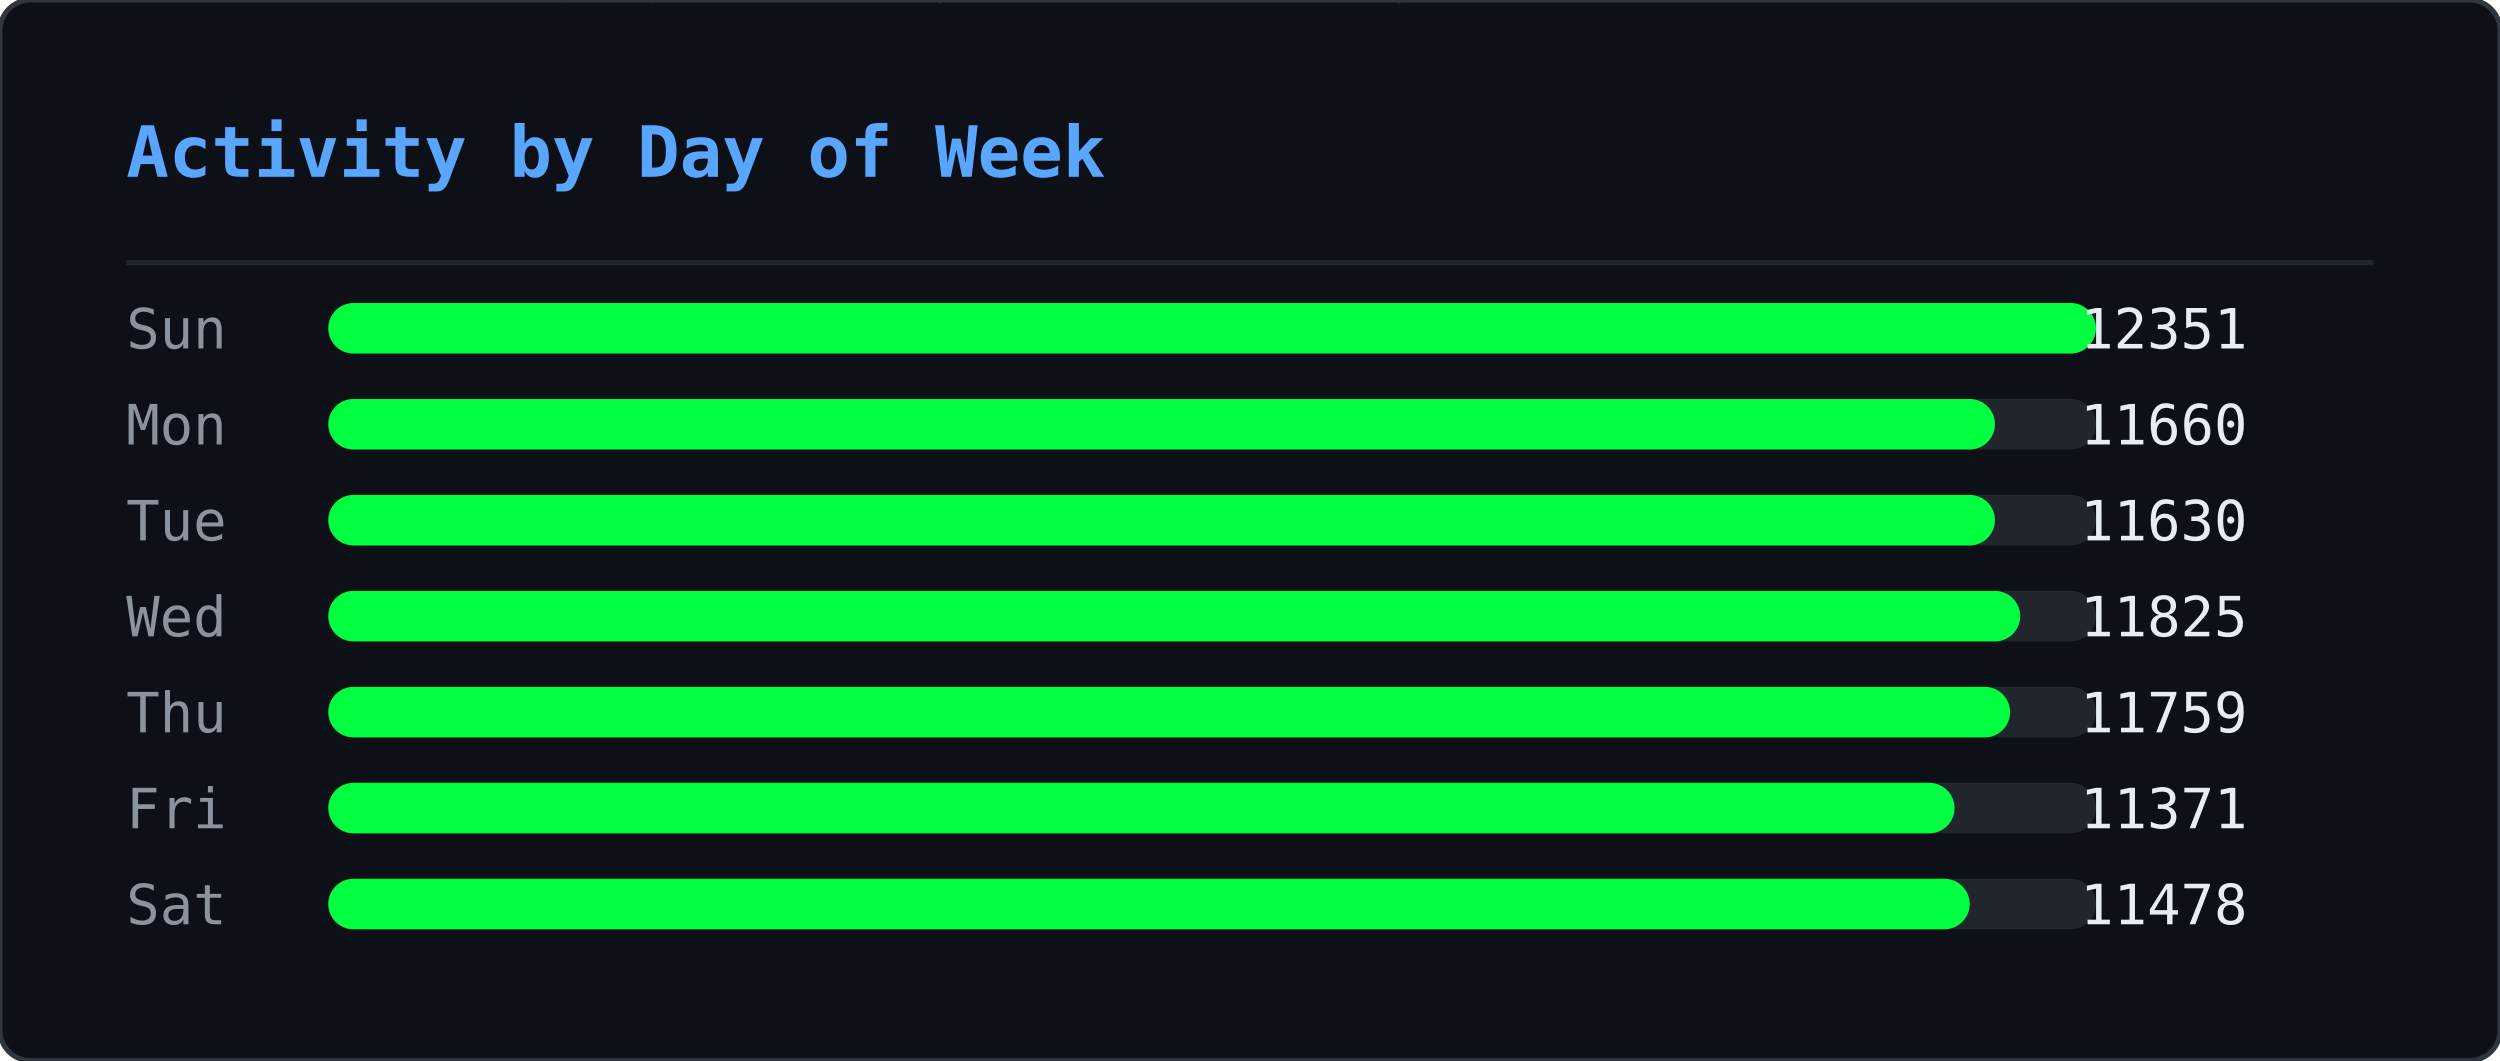
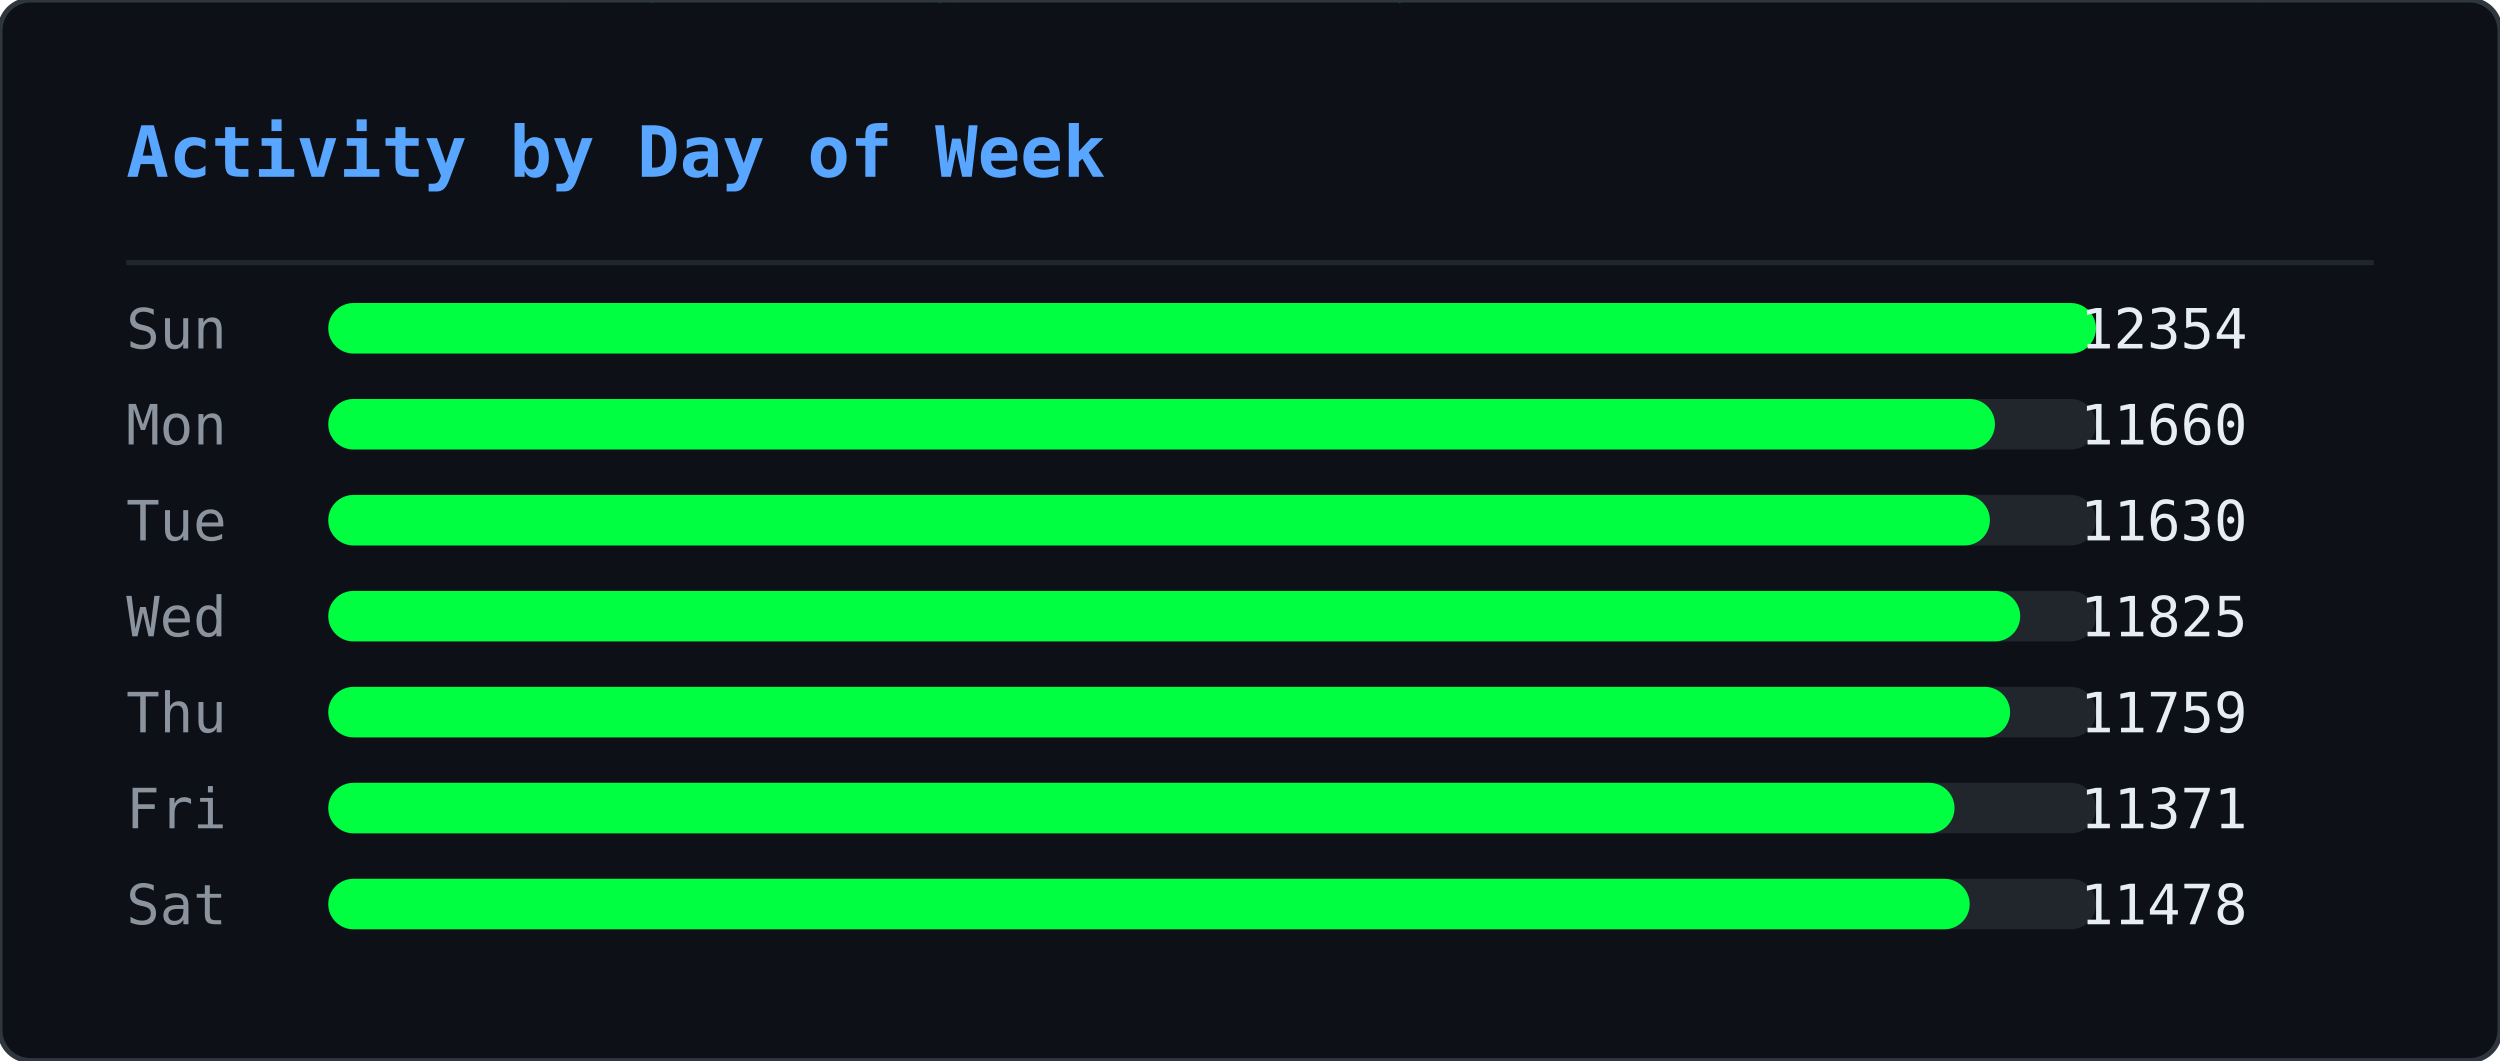
<svg xmlns="http://www.w3.org/2000/svg" width="495" height="210" viewBox="0 0 495 210">
  <defs>
    <clipPath id="ghm-clip">
      <rect width="495" height="210" rx="6" />
    </clipPath>
  </defs>
  <rect width="495" height="210" rx="6" fill="#0d1117" />
  <g clip-path="url(#ghm-clip)">
    <g opacity="0.22">
      <style>@keyframes ghm0{from{transform:translateY(-74px)}to{transform:translateY(224px)}}@keyframes ghm1{from{transform:translateY(-74px)}to{transform:translateY(224px)}}@keyframes ghm2{from{transform:translateY(-74px)}to{transform:translateY(224px)}}@keyframes ghm3{from{transform:translateY(-60px)}to{transform:translateY(224px)}}@keyframes ghm4{from{transform:translateY(-60px)}to{transform:translateY(224px)}}@keyframes ghm5{from{transform:translateY(-60px)}to{transform:translateY(224px)}}@keyframes ghm6{from{transform:translateY(-88px)}to{transform:translateY(224px)}}@keyframes ghm7{from{transform:translateY(-74px)}to{transform:translateY(224px)}}@keyframes ghm8{from{transform:translateY(-60px)}to{transform:translateY(224px)}}@keyframes ghm9{from{transform:translateY(-60px)}to{transform:translateY(224px)}}@keyframes ghm10{from{transform:translateY(-46px)}to{transform:translateY(224px)}}@keyframes ghm11{from{transform:translateY(-60px)}to{transform:translateY(224px)}}@keyframes ghm12{from{transform:translateY(-74px)}to{transform:translateY(224px)}}@keyframes ghm13{from{transform:translateY(-74px)}to{transform:translateY(224px)}}@keyframes ghm14{from{transform:translateY(-46px)}to{transform:translateY(224px)}}@keyframes ghm15{from{transform:translateY(-60px)}to{transform:translateY(224px)}}@keyframes ghm16{from{transform:translateY(-88px)}to{transform:translateY(224px)}}@keyframes ghm17{from{transform:translateY(-88px)}to{transform:translateY(224px)}}@keyframes ghm18{from{transform:translateY(-46px)}to{transform:translateY(224px)}}@keyframes ghm19{from{transform:translateY(-74px)}to{transform:translateY(224px)}}@keyframes ghm20{from{transform:translateY(-88px)}to{transform:translateY(224px)}}@keyframes ghm21{from{transform:translateY(-74px)}to{transform:translateY(224px)}}@keyframes ghm22{from{transform:translateY(-46px)}to{transform:translateY(224px)}}@keyframes ghm23{from{transform:translateY(-60px)}to{transform:translateY(224px)}}@keyframes ghm24{from{transform:translateY(-46px)}to{transform:translateY(224px)}}@keyframes ghm25{from{transform:translateY(-60px)}to{transform:translateY(224px)}}@keyframes ghm26{from{transform:translateY(-88px)}to{transform:translateY(224px)}}@keyframes ghm27{from{transform:translateY(-74px)}to{transform:translateY(224px)}}@keyframes ghm28{from{transform:translateY(-46px)}to{transform:translateY(224px)}}@keyframes ghm29{from{transform:translateY(-88px)}to{transform:translateY(224px)}}@keyframes ghm30{from{transform:translateY(-74px)}to{transform:translateY(224px)}}@keyframes ghm31{from{transform:translateY(-88px)}to{transform:translateY(224px)}}@keyframes ghm32{from{transform:translateY(-88px)}to{transform:translateY(224px)}}@keyframes ghm33{from{transform:translateY(-60px)}to{transform:translateY(224px)}}@keyframes ghm34{from{transform:translateY(-74px)}to{transform:translateY(224px)}}@keyframes ghm35{from{transform:translateY(-88px)}to{transform:translateY(224px)}}@keyframes ghm36{from{transform:translateY(-74px)}to{transform:translateY(224px)}}@keyframes ghm37{from{transform:translateY(-74px)}to{transform:translateY(224px)}}</style>
      <g style="animation:ghm0 1.57s linear infinite;animation-delay:-0.90s">
        <text x="476" y="0" font-family="monospace" font-size="12" fill="#00ff41">ﾇ</text>
        <text x="476" y="-14" font-family="monospace" font-size="12" fill="#00ff41" opacity="0.83">ｽ</text>
        <text x="476" y="-28" font-family="monospace" font-size="12" fill="#00ff41" opacity="0.67">ｩ</text>
        <text x="476" y="-42" font-family="monospace" font-size="12" fill="#00ff41" opacity="0.50">ﾍ</text>
        <text x="476" y="-56" font-family="monospace" font-size="12" fill="#00ff41" opacity="0.33">ﾕ</text>
        <text x="476" y="-70" font-family="monospace" font-size="12" fill="#00ff41" opacity="0.17">0</text>
      </g>
      <g style="animation:ghm1 2.57s linear infinite;animation-delay:-0.67s">
        <text x="444" y="0" font-family="monospace" font-size="12" fill="#00ff41">ﾓ</text>
        <text x="444" y="-14" font-family="monospace" font-size="12" fill="#00ff41" opacity="0.83">ｱ</text>
        <text x="444" y="-28" font-family="monospace" font-size="12" fill="#00ff41" opacity="0.67">ｿ</text>
        <text x="444" y="-42" font-family="monospace" font-size="12" fill="#00ff41" opacity="0.50">ｭ</text>
        <text x="444" y="-56" font-family="monospace" font-size="12" fill="#00ff41" opacity="0.33">ﾅ</text>
        <text x="444" y="-70" font-family="monospace" font-size="12" fill="#00ff41" opacity="0.17">ﾑ</text>
      </g>
      <g style="animation:ghm2 2.51s linear infinite;animation-delay:-1.71s">
        <text x="440" y="0" font-family="monospace" font-size="12" fill="#00ff41">ﾋ</text>
        <text x="440" y="-14" font-family="monospace" font-size="12" fill="#00ff41" opacity="0.83">9</text>
        <text x="440" y="-28" font-family="monospace" font-size="12" fill="#00ff41" opacity="0.67">ﾁ</text>
        <text x="440" y="-42" font-family="monospace" font-size="12" fill="#00ff41" opacity="0.50">ｭ</text>
        <text x="440" y="-56" font-family="monospace" font-size="12" fill="#00ff41" opacity="0.33">ｸ</text>
        <text x="440" y="-70" font-family="monospace" font-size="12" fill="#00ff41" opacity="0.17">7</text>
      </g>
      <g style="animation:ghm3 1.66s linear infinite;animation-delay:-0.21s">
        <text x="442" y="0" font-family="monospace" font-size="12" fill="#00ff41">ｵ</text>
        <text x="442" y="-14" font-family="monospace" font-size="12" fill="#00ff41" opacity="0.80">ｹ</text>
        <text x="442" y="-28" font-family="monospace" font-size="12" fill="#00ff41" opacity="0.60">ﾄ</text>
        <text x="442" y="-42" font-family="monospace" font-size="12" fill="#00ff41" opacity="0.40">ﾖ</text>
        <text x="442" y="-56" font-family="monospace" font-size="12" fill="#00ff41" opacity="0.20">ﾀ</text>
      </g>
      <g style="animation:ghm4 2.92s linear infinite;animation-delay:-0.26s">
        <text x="110" y="0" font-family="monospace" font-size="12" fill="#00ff41">ｧ</text>
        <text x="110" y="-14" font-family="monospace" font-size="12" fill="#00ff41" opacity="0.80">ﾃ</text>
        <text x="110" y="-28" font-family="monospace" font-size="12" fill="#00ff41" opacity="0.60">ｻ</text>
        <text x="110" y="-42" font-family="monospace" font-size="12" fill="#00ff41" opacity="0.40">0</text>
        <text x="110" y="-56" font-family="monospace" font-size="12" fill="#00ff41" opacity="0.20">ﾁ</text>
      </g>
      <g style="animation:ghm5 1.75s linear infinite;animation-delay:-0.48s">
        <text x="353" y="0" font-family="monospace" font-size="12" fill="#00ff41">ﾁ</text>
        <text x="353" y="-14" font-family="monospace" font-size="12" fill="#00ff41" opacity="0.80">ﾉ</text>
        <text x="353" y="-28" font-family="monospace" font-size="12" fill="#00ff41" opacity="0.60">ｶ</text>
        <text x="353" y="-42" font-family="monospace" font-size="12" fill="#00ff41" opacity="0.40">ｶ</text>
        <text x="353" y="-56" font-family="monospace" font-size="12" fill="#00ff41" opacity="0.20">ﾄ</text>
      </g>
      <g style="animation:ghm6 2.64s linear infinite;animation-delay:-1.35s">
        <text x="88" y="0" font-family="monospace" font-size="12" fill="#00ff41">ﾉ</text>
        <text x="88" y="-14" font-family="monospace" font-size="12" fill="#00ff41" opacity="0.86">ﾉ</text>
        <text x="88" y="-28" font-family="monospace" font-size="12" fill="#00ff41" opacity="0.71">ﾖ</text>
        <text x="88" y="-42" font-family="monospace" font-size="12" fill="#00ff41" opacity="0.57">0</text>
        <text x="88" y="-56" font-family="monospace" font-size="12" fill="#00ff41" opacity="0.43">ﾙ</text>
        <text x="88" y="-70" font-family="monospace" font-size="12" fill="#00ff41" opacity="0.29">1</text>
        <text x="88" y="-84" font-family="monospace" font-size="12" fill="#00ff41" opacity="0.14">ﾓ</text>
      </g>
      <g style="animation:ghm7 2.42s linear infinite;animation-delay:-1.66s">
        <text x="307" y="0" font-family="monospace" font-size="12" fill="#00ff41">ﾔ</text>
        <text x="307" y="-14" font-family="monospace" font-size="12" fill="#00ff41" opacity="0.83">ﾘ</text>
        <text x="307" y="-28" font-family="monospace" font-size="12" fill="#00ff41" opacity="0.67">ﾀ</text>
        <text x="307" y="-42" font-family="monospace" font-size="12" fill="#00ff41" opacity="0.50">ｬ</text>
        <text x="307" y="-56" font-family="monospace" font-size="12" fill="#00ff41" opacity="0.33">4</text>
        <text x="307" y="-70" font-family="monospace" font-size="12" fill="#00ff41" opacity="0.17">ｧ</text>
      </g>
      <g style="animation:ghm8 2.46s linear infinite;animation-delay:-1.82s">
        <text x="96" y="0" font-family="monospace" font-size="12" fill="#00ff41">ｭ</text>
        <text x="96" y="-14" font-family="monospace" font-size="12" fill="#00ff41" opacity="0.80">ｲ</text>
        <text x="96" y="-28" font-family="monospace" font-size="12" fill="#00ff41" opacity="0.60">ﾝ</text>
        <text x="96" y="-42" font-family="monospace" font-size="12" fill="#00ff41" opacity="0.40">ﾖ</text>
        <text x="96" y="-56" font-family="monospace" font-size="12" fill="#00ff41" opacity="0.20">ｶ</text>
      </g>
      <g style="animation:ghm9 3.04s linear infinite;animation-delay:-1.71s">
        <text x="429" y="0" font-family="monospace" font-size="12" fill="#00ff41">ｸ</text>
        <text x="429" y="-14" font-family="monospace" font-size="12" fill="#00ff41" opacity="0.80">ﾎ</text>
        <text x="429" y="-28" font-family="monospace" font-size="12" fill="#00ff41" opacity="0.60">ﾆ</text>
        <text x="429" y="-42" font-family="monospace" font-size="12" fill="#00ff41" opacity="0.40">ｶ</text>
        <text x="429" y="-56" font-family="monospace" font-size="12" fill="#00ff41" opacity="0.20">ｫ</text>
      </g>
      <g style="animation:ghm10 2.55s linear infinite;animation-delay:-1.75s">
        <text x="181" y="0" font-family="monospace" font-size="12" fill="#00ff41">ﾌ</text>
        <text x="181" y="-14" font-family="monospace" font-size="12" fill="#00ff41" opacity="0.75">ﾆ</text>
        <text x="181" y="-28" font-family="monospace" font-size="12" fill="#00ff41" opacity="0.50">ﾍ</text>
        <text x="181" y="-42" font-family="monospace" font-size="12" fill="#00ff41" opacity="0.25">5</text>
      </g>
      <g style="animation:ghm11 1.59s linear infinite;animation-delay:-0.66s">
        <text x="71" y="0" font-family="monospace" font-size="12" fill="#00ff41">3</text>
        <text x="71" y="-14" font-family="monospace" font-size="12" fill="#00ff41" opacity="0.80">ｽ</text>
        <text x="71" y="-28" font-family="monospace" font-size="12" fill="#00ff41" opacity="0.60">ｼ</text>
        <text x="71" y="-42" font-family="monospace" font-size="12" fill="#00ff41" opacity="0.40">ﾍ</text>
        <text x="71" y="-56" font-family="monospace" font-size="12" fill="#00ff41" opacity="0.20">ﾚ</text>
      </g>
      <g style="animation:ghm12 3.02s linear infinite;animation-delay:-0.47s">
        <text x="55" y="0" font-family="monospace" font-size="12" fill="#00ff41">ｳ</text>
        <text x="55" y="-14" font-family="monospace" font-size="12" fill="#00ff41" opacity="0.83">ﾔ</text>
        <text x="55" y="-28" font-family="monospace" font-size="12" fill="#00ff41" opacity="0.67">ﾃ</text>
        <text x="55" y="-42" font-family="monospace" font-size="12" fill="#00ff41" opacity="0.50">ｵ</text>
        <text x="55" y="-56" font-family="monospace" font-size="12" fill="#00ff41" opacity="0.33">ｫ</text>
        <text x="55" y="-70" font-family="monospace" font-size="12" fill="#00ff41" opacity="0.17">ﾃ</text>
      </g>
      <g style="animation:ghm13 2.28s linear infinite;animation-delay:-1.06s">
        <text x="258" y="0" font-family="monospace" font-size="12" fill="#00ff41">2</text>
        <text x="258" y="-14" font-family="monospace" font-size="12" fill="#00ff41" opacity="0.83">ｪ</text>
        <text x="258" y="-28" font-family="monospace" font-size="12" fill="#00ff41" opacity="0.67">ｽ</text>
        <text x="258" y="-42" font-family="monospace" font-size="12" fill="#00ff41" opacity="0.50">ﾖ</text>
        <text x="258" y="-56" font-family="monospace" font-size="12" fill="#00ff41" opacity="0.33">ｯ</text>
        <text x="258" y="-70" font-family="monospace" font-size="12" fill="#00ff41" opacity="0.17">1</text>
      </g>
      <g style="animation:ghm14 2.93s linear infinite;animation-delay:-1.39s">
        <text x="189" y="0" font-family="monospace" font-size="12" fill="#00ff41">7</text>
        <text x="189" y="-14" font-family="monospace" font-size="12" fill="#00ff41" opacity="0.75">ｯ</text>
        <text x="189" y="-28" font-family="monospace" font-size="12" fill="#00ff41" opacity="0.50">ﾈ</text>
        <text x="189" y="-42" font-family="monospace" font-size="12" fill="#00ff41" opacity="0.25">ﾈ</text>
      </g>
      <g style="animation:ghm15 2.11s linear infinite;animation-delay:-1.67s">
        <text x="394" y="0" font-family="monospace" font-size="12" fill="#00ff41">1</text>
        <text x="394" y="-14" font-family="monospace" font-size="12" fill="#00ff41" opacity="0.80">ﾜ</text>
        <text x="394" y="-28" font-family="monospace" font-size="12" fill="#00ff41" opacity="0.60">ﾚ</text>
        <text x="394" y="-42" font-family="monospace" font-size="12" fill="#00ff41" opacity="0.40">ｵ</text>
        <text x="394" y="-56" font-family="monospace" font-size="12" fill="#00ff41" opacity="0.20">ﾂ</text>
      </g>
      <g style="animation:ghm16 3.13s linear infinite;animation-delay:-1.31s">
        <text x="275" y="0" font-family="monospace" font-size="12" fill="#00ff41">ﾗ</text>
        <text x="275" y="-14" font-family="monospace" font-size="12" fill="#00ff41" opacity="0.86">3</text>
        <text x="275" y="-28" font-family="monospace" font-size="12" fill="#00ff41" opacity="0.71">ﾔ</text>
        <text x="275" y="-42" font-family="monospace" font-size="12" fill="#00ff41" opacity="0.57">6</text>
        <text x="275" y="-56" font-family="monospace" font-size="12" fill="#00ff41" opacity="0.43">ﾆ</text>
        <text x="275" y="-70" font-family="monospace" font-size="12" fill="#00ff41" opacity="0.29">ｯ</text>
        <text x="275" y="-84" font-family="monospace" font-size="12" fill="#00ff41" opacity="0.14">ﾗ</text>
      </g>
      <g style="animation:ghm17 2.90s linear infinite;animation-delay:-2.08s">
        <text x="445" y="0" font-family="monospace" font-size="12" fill="#00ff41">ｦ</text>
        <text x="445" y="-14" font-family="monospace" font-size="12" fill="#00ff41" opacity="0.86">ｪ</text>
        <text x="445" y="-28" font-family="monospace" font-size="12" fill="#00ff41" opacity="0.71">8</text>
        <text x="445" y="-42" font-family="monospace" font-size="12" fill="#00ff41" opacity="0.57">ﾕ</text>
        <text x="445" y="-56" font-family="monospace" font-size="12" fill="#00ff41" opacity="0.43">0</text>
        <text x="445" y="-70" font-family="monospace" font-size="12" fill="#00ff41" opacity="0.29">ﾎ</text>
        <text x="445" y="-84" font-family="monospace" font-size="12" fill="#00ff41" opacity="0.14">ﾃ</text>
      </g>
      <g style="animation:ghm18 2.29s linear infinite;animation-delay:-1.19s">
        <text x="275" y="0" font-family="monospace" font-size="12" fill="#00ff41">ｯ</text>
        <text x="275" y="-14" font-family="monospace" font-size="12" fill="#00ff41" opacity="0.75">ﾝ</text>
        <text x="275" y="-28" font-family="monospace" font-size="12" fill="#00ff41" opacity="0.50">ｧ</text>
        <text x="275" y="-42" font-family="monospace" font-size="12" fill="#00ff41" opacity="0.25">ﾝ</text>
      </g>
      <g style="animation:ghm19 1.52s linear infinite;animation-delay:-1.15s">
        <text x="186" y="0" font-family="monospace" font-size="12" fill="#00ff41">ｷ</text>
        <text x="186" y="-14" font-family="monospace" font-size="12" fill="#00ff41" opacity="0.83">ﾊ</text>
        <text x="186" y="-28" font-family="monospace" font-size="12" fill="#00ff41" opacity="0.67">ﾀ</text>
        <text x="186" y="-42" font-family="monospace" font-size="12" fill="#00ff41" opacity="0.50">ﾔ</text>
        <text x="186" y="-56" font-family="monospace" font-size="12" fill="#00ff41" opacity="0.33">ｹ</text>
        <text x="186" y="-70" font-family="monospace" font-size="12" fill="#00ff41" opacity="0.17">ﾔ</text>
      </g>
      <g style="animation:ghm20 3.11s linear infinite;animation-delay:-1.21s">
        <text x="126" y="0" font-family="monospace" font-size="12" fill="#00ff41">ﾈ</text>
        <text x="126" y="-14" font-family="monospace" font-size="12" fill="#00ff41" opacity="0.86">ｪ</text>
        <text x="126" y="-28" font-family="monospace" font-size="12" fill="#00ff41" opacity="0.71">ﾘ</text>
        <text x="126" y="-42" font-family="monospace" font-size="12" fill="#00ff41" opacity="0.57">ｮ</text>
        <text x="126" y="-56" font-family="monospace" font-size="12" fill="#00ff41" opacity="0.43">ﾇ</text>
        <text x="126" y="-70" font-family="monospace" font-size="12" fill="#00ff41" opacity="0.29">ﾎ</text>
        <text x="126" y="-84" font-family="monospace" font-size="12" fill="#00ff41" opacity="0.14">ｸ</text>
      </g>
      <g style="animation:ghm21 1.79s linear infinite;animation-delay:-0.77s">
        <text x="78" y="0" font-family="monospace" font-size="12" fill="#00ff41">ｳ</text>
        <text x="78" y="-14" font-family="monospace" font-size="12" fill="#00ff41" opacity="0.83">ﾝ</text>
        <text x="78" y="-28" font-family="monospace" font-size="12" fill="#00ff41" opacity="0.67">4</text>
        <text x="78" y="-42" font-family="monospace" font-size="12" fill="#00ff41" opacity="0.50">ｻ</text>
        <text x="78" y="-56" font-family="monospace" font-size="12" fill="#00ff41" opacity="0.33">ｿ</text>
        <text x="78" y="-70" font-family="monospace" font-size="12" fill="#00ff41" opacity="0.17">ｨ</text>
      </g>
      <g style="animation:ghm22 2.50s linear infinite;animation-delay:-1.19s">
        <text x="345" y="0" font-family="monospace" font-size="12" fill="#00ff41">2</text>
        <text x="345" y="-14" font-family="monospace" font-size="12" fill="#00ff41" opacity="0.75">ﾆ</text>
        <text x="345" y="-28" font-family="monospace" font-size="12" fill="#00ff41" opacity="0.50">ｱ</text>
        <text x="345" y="-42" font-family="monospace" font-size="12" fill="#00ff41" opacity="0.25">ｸ</text>
      </g>
      <g style="animation:ghm23 1.86s linear infinite;animation-delay:-0.41s">
        <text x="51" y="0" font-family="monospace" font-size="12" fill="#00ff41">ﾚ</text>
        <text x="51" y="-14" font-family="monospace" font-size="12" fill="#00ff41" opacity="0.80">ｱ</text>
        <text x="51" y="-28" font-family="monospace" font-size="12" fill="#00ff41" opacity="0.60">ｱ</text>
        <text x="51" y="-42" font-family="monospace" font-size="12" fill="#00ff41" opacity="0.40">ﾐ</text>
        <text x="51" y="-56" font-family="monospace" font-size="12" fill="#00ff41" opacity="0.20">7</text>
      </g>
      <g style="animation:ghm24 2.49s linear infinite;animation-delay:-2.01s">
        <text x="356" y="0" font-family="monospace" font-size="12" fill="#00ff41">ﾋ</text>
        <text x="356" y="-14" font-family="monospace" font-size="12" fill="#00ff41" opacity="0.75">ﾂ</text>
        <text x="356" y="-28" font-family="monospace" font-size="12" fill="#00ff41" opacity="0.50">ﾃ</text>
        <text x="356" y="-42" font-family="monospace" font-size="12" fill="#00ff41" opacity="0.25">ｦ</text>
      </g>
      <g style="animation:ghm25 2.99s linear infinite;animation-delay:-0.82s">
        <text x="185" y="0" font-family="monospace" font-size="12" fill="#00ff41">ﾔ</text>
        <text x="185" y="-14" font-family="monospace" font-size="12" fill="#00ff41" opacity="0.80">ｿ</text>
        <text x="185" y="-28" font-family="monospace" font-size="12" fill="#00ff41" opacity="0.60">ｱ</text>
        <text x="185" y="-42" font-family="monospace" font-size="12" fill="#00ff41" opacity="0.40">ｼ</text>
        <text x="185" y="-56" font-family="monospace" font-size="12" fill="#00ff41" opacity="0.20">ｷ</text>
      </g>
      <g style="animation:ghm26 1.89s linear infinite;animation-delay:-0.51s">
        <text x="472" y="0" font-family="monospace" font-size="12" fill="#00ff41">ｽ</text>
        <text x="472" y="-14" font-family="monospace" font-size="12" fill="#00ff41" opacity="0.86">ﾍ</text>
        <text x="472" y="-28" font-family="monospace" font-size="12" fill="#00ff41" opacity="0.71">ｧ</text>
        <text x="472" y="-42" font-family="monospace" font-size="12" fill="#00ff41" opacity="0.57">ﾃ</text>
        <text x="472" y="-56" font-family="monospace" font-size="12" fill="#00ff41" opacity="0.43">ｯ</text>
        <text x="472" y="-70" font-family="monospace" font-size="12" fill="#00ff41" opacity="0.29">ﾈ</text>
        <text x="472" y="-84" font-family="monospace" font-size="12" fill="#00ff41" opacity="0.14">ﾐ</text>
      </g>
      <g style="animation:ghm27 1.72s linear infinite;animation-delay:-1.28s">
        <text x="168" y="0" font-family="monospace" font-size="12" fill="#00ff41">ｳ</text>
        <text x="168" y="-14" font-family="monospace" font-size="12" fill="#00ff41" opacity="0.83">ﾝ</text>
        <text x="168" y="-28" font-family="monospace" font-size="12" fill="#00ff41" opacity="0.67">ｪ</text>
        <text x="168" y="-42" font-family="monospace" font-size="12" fill="#00ff41" opacity="0.50">ﾙ</text>
        <text x="168" y="-56" font-family="monospace" font-size="12" fill="#00ff41" opacity="0.33">ﾋ</text>
        <text x="168" y="-70" font-family="monospace" font-size="12" fill="#00ff41" opacity="0.17">ｶ</text>
      </g>
      <g style="animation:ghm28 3.12s linear infinite;animation-delay:-1.67s">
        <text x="81" y="0" font-family="monospace" font-size="12" fill="#00ff41">ﾇ</text>
        <text x="81" y="-14" font-family="monospace" font-size="12" fill="#00ff41" opacity="0.75">ﾉ</text>
        <text x="81" y="-28" font-family="monospace" font-size="12" fill="#00ff41" opacity="0.50">ﾏ</text>
        <text x="81" y="-42" font-family="monospace" font-size="12" fill="#00ff41" opacity="0.25">ﾝ</text>
      </g>
      <g style="animation:ghm29 2.99s linear infinite;animation-delay:-0.61s">
        <text x="269" y="0" font-family="monospace" font-size="12" fill="#00ff41">ｹ</text>
        <text x="269" y="-14" font-family="monospace" font-size="12" fill="#00ff41" opacity="0.86">ｨ</text>
        <text x="269" y="-28" font-family="monospace" font-size="12" fill="#00ff41" opacity="0.71">ｽ</text>
        <text x="269" y="-42" font-family="monospace" font-size="12" fill="#00ff41" opacity="0.57">ﾍ</text>
        <text x="269" y="-56" font-family="monospace" font-size="12" fill="#00ff41" opacity="0.43">ﾄ</text>
        <text x="269" y="-70" font-family="monospace" font-size="12" fill="#00ff41" opacity="0.29">ﾖ</text>
        <text x="269" y="-84" font-family="monospace" font-size="12" fill="#00ff41" opacity="0.14">3</text>
      </g>
      <g style="animation:ghm30 2.65s linear infinite;animation-delay:-0.45s">
        <text x="109" y="0" font-family="monospace" font-size="12" fill="#00ff41">ﾏ</text>
        <text x="109" y="-14" font-family="monospace" font-size="12" fill="#00ff41" opacity="0.83">ﾍ</text>
        <text x="109" y="-28" font-family="monospace" font-size="12" fill="#00ff41" opacity="0.67">0</text>
        <text x="109" y="-42" font-family="monospace" font-size="12" fill="#00ff41" opacity="0.50">ﾛ</text>
        <text x="109" y="-56" font-family="monospace" font-size="12" fill="#00ff41" opacity="0.33">ｮ</text>
        <text x="109" y="-70" font-family="monospace" font-size="12" fill="#00ff41" opacity="0.17">ｫ</text>
      </g>
      <g style="animation:ghm31 2.26s linear infinite;animation-delay:-0.51s">
        <text x="184" y="0" font-family="monospace" font-size="12" fill="#00ff41">ｯ</text>
        <text x="184" y="-14" font-family="monospace" font-size="12" fill="#00ff41" opacity="0.86">3</text>
        <text x="184" y="-28" font-family="monospace" font-size="12" fill="#00ff41" opacity="0.71">ｫ</text>
        <text x="184" y="-42" font-family="monospace" font-size="12" fill="#00ff41" opacity="0.57">ｻ</text>
        <text x="184" y="-56" font-family="monospace" font-size="12" fill="#00ff41" opacity="0.43">ﾓ</text>
        <text x="184" y="-70" font-family="monospace" font-size="12" fill="#00ff41" opacity="0.29">ｩ</text>
        <text x="184" y="-84" font-family="monospace" font-size="12" fill="#00ff41" opacity="0.14">2</text>
      </g>
      <g style="animation:ghm32 1.89s linear infinite;animation-delay:-0.99s">
        <text x="355" y="0" font-family="monospace" font-size="12" fill="#00ff41">ﾔ</text>
        <text x="355" y="-14" font-family="monospace" font-size="12" fill="#00ff41" opacity="0.86">ｸ</text>
        <text x="355" y="-28" font-family="monospace" font-size="12" fill="#00ff41" opacity="0.71">ﾚ</text>
        <text x="355" y="-42" font-family="monospace" font-size="12" fill="#00ff41" opacity="0.57">ﾋ</text>
        <text x="355" y="-56" font-family="monospace" font-size="12" fill="#00ff41" opacity="0.43">ｷ</text>
        <text x="355" y="-70" font-family="monospace" font-size="12" fill="#00ff41" opacity="0.29">ﾃ</text>
        <text x="355" y="-84" font-family="monospace" font-size="12" fill="#00ff41" opacity="0.14">ｵ</text>
      </g>
      <g style="animation:ghm33 1.79s linear infinite;animation-delay:-0.10s">
        <text x="111" y="0" font-family="monospace" font-size="12" fill="#00ff41">ｼ</text>
        <text x="111" y="-14" font-family="monospace" font-size="12" fill="#00ff41" opacity="0.80">ﾁ</text>
        <text x="111" y="-28" font-family="monospace" font-size="12" fill="#00ff41" opacity="0.60">ｯ</text>
        <text x="111" y="-42" font-family="monospace" font-size="12" fill="#00ff41" opacity="0.40">1</text>
        <text x="111" y="-56" font-family="monospace" font-size="12" fill="#00ff41" opacity="0.20">ｫ</text>
      </g>
      <g style="animation:ghm34 2.21s linear infinite;animation-delay:-1.23s">
        <text x="22" y="0" font-family="monospace" font-size="12" fill="#00ff41">ﾎ</text>
        <text x="22" y="-14" font-family="monospace" font-size="12" fill="#00ff41" opacity="0.83">ﾏ</text>
        <text x="22" y="-28" font-family="monospace" font-size="12" fill="#00ff41" opacity="0.67">ｹ</text>
        <text x="22" y="-42" font-family="monospace" font-size="12" fill="#00ff41" opacity="0.50">ﾅ</text>
        <text x="22" y="-56" font-family="monospace" font-size="12" fill="#00ff41" opacity="0.33">ｭ</text>
        <text x="22" y="-70" font-family="monospace" font-size="12" fill="#00ff41" opacity="0.17">2</text>
      </g>
      <g style="animation:ghm35 2.09s linear infinite;animation-delay:-1.27s">
        <text x="342" y="0" font-family="monospace" font-size="12" fill="#00ff41">ｭ</text>
        <text x="342" y="-14" font-family="monospace" font-size="12" fill="#00ff41" opacity="0.86">ﾐ</text>
        <text x="342" y="-28" font-family="monospace" font-size="12" fill="#00ff41" opacity="0.71">ｷ</text>
        <text x="342" y="-42" font-family="monospace" font-size="12" fill="#00ff41" opacity="0.57">ｱ</text>
        <text x="342" y="-56" font-family="monospace" font-size="12" fill="#00ff41" opacity="0.43">ﾒ</text>
        <text x="342" y="-70" font-family="monospace" font-size="12" fill="#00ff41" opacity="0.29">ｿ</text>
        <text x="342" y="-84" font-family="monospace" font-size="12" fill="#00ff41" opacity="0.14">ｴ</text>
      </g>
      <g style="animation:ghm36 1.63s linear infinite;animation-delay:-0.77s">
        <text x="351" y="0" font-family="monospace" font-size="12" fill="#00ff41">ﾆ</text>
        <text x="351" y="-14" font-family="monospace" font-size="12" fill="#00ff41" opacity="0.83">ｫ</text>
        <text x="351" y="-28" font-family="monospace" font-size="12" fill="#00ff41" opacity="0.67">ｬ</text>
        <text x="351" y="-42" font-family="monospace" font-size="12" fill="#00ff41" opacity="0.50">ﾇ</text>
        <text x="351" y="-56" font-family="monospace" font-size="12" fill="#00ff41" opacity="0.33">ｫ</text>
        <text x="351" y="-70" font-family="monospace" font-size="12" fill="#00ff41" opacity="0.17">1</text>
      </g>
      <g style="animation:ghm37 2.48s linear infinite;animation-delay:-0.01s">
        <text x="196" y="0" font-family="monospace" font-size="12" fill="#00ff41">9</text>
        <text x="196" y="-14" font-family="monospace" font-size="12" fill="#00ff41" opacity="0.83">ｨ</text>
        <text x="196" y="-28" font-family="monospace" font-size="12" fill="#00ff41" opacity="0.67">ﾉ</text>
        <text x="196" y="-42" font-family="monospace" font-size="12" fill="#00ff41" opacity="0.50">ｸ</text>
        <text x="196" y="-56" font-family="monospace" font-size="12" fill="#00ff41" opacity="0.33">ﾋ</text>
        <text x="196" y="-70" font-family="monospace" font-size="12" fill="#00ff41" opacity="0.17">ｦ</text>
      </g>
    </g>
  </g>
  <rect width="495" height="210" rx="6" fill="none" stroke="#30363d" stroke-width="1" />
  <text x="25" y="35" font-family="monospace" font-size="14" font-weight="600" fill="#58a6ff">Activity by Day of Week</text>
  <line x1="25" y1="52" x2="470" y2="52" stroke="#21262d" stroke-width="1" />
  <text x="25" y="69" font-family="monospace" font-size="11" fill="#8b949e">Sun</text>
  <rect x="65" y="60" width="350" height="10" rx="5" fill="#21262d" />
  <rect x="65" y="60" width="350" height="10" rx="5" fill="#00ff41" />
-   <text x="445" y="69" text-anchor="end" font-family="monospace" font-size="11" fill="#e6edf3">12351</text>
+   <text x="445" y="69" text-anchor="end" font-family="monospace" font-size="11" fill="#e6edf3">12354</text>
  <text x="25" y="88" font-family="monospace" font-size="11" fill="#8b949e">Mon</text>
  <rect x="65" y="79" width="350" height="10" rx="5" fill="#21262d" />
  <rect x="65" y="79" width="330" height="10" rx="5" fill="#00ff41" />
  <text x="445" y="88" text-anchor="end" font-family="monospace" font-size="11" fill="#e6edf3">11660</text>
  <text x="25" y="107" font-family="monospace" font-size="11" fill="#8b949e">Tue</text>
  <rect x="65" y="98" width="350" height="10" rx="5" fill="#21262d" />
-   <rect x="65" y="98" width="330" height="10" rx="5" fill="#00ff41" />
+   <rect x="65" y="98" width="329" height="10" rx="5" fill="#00ff41" />
  <text x="445" y="107" text-anchor="end" font-family="monospace" font-size="11" fill="#e6edf3">11630</text>
  <text x="25" y="126" font-family="monospace" font-size="11" fill="#8b949e">Wed</text>
  <rect x="65" y="117" width="350" height="10" rx="5" fill="#21262d" />
  <rect x="65" y="117" width="335" height="10" rx="5" fill="#00ff41" />
  <text x="445" y="126" text-anchor="end" font-family="monospace" font-size="11" fill="#e6edf3">11825</text>
  <text x="25" y="145" font-family="monospace" font-size="11" fill="#8b949e">Thu</text>
  <rect x="65" y="136" width="350" height="10" rx="5" fill="#21262d" />
  <rect x="65" y="136" width="333" height="10" rx="5" fill="#00ff41" />
  <text x="445" y="145" text-anchor="end" font-family="monospace" font-size="11" fill="#e6edf3">11759</text>
  <text x="25" y="164" font-family="monospace" font-size="11" fill="#8b949e">Fri</text>
  <rect x="65" y="155" width="350" height="10" rx="5" fill="#21262d" />
  <rect x="65" y="155" width="322" height="10" rx="5" fill="#00ff41" />
  <text x="445" y="164" text-anchor="end" font-family="monospace" font-size="11" fill="#e6edf3">11371</text>
  <text x="25" y="183" font-family="monospace" font-size="11" fill="#8b949e">Sat</text>
  <rect x="65" y="174" width="350" height="10" rx="5" fill="#21262d" />
  <rect x="65" y="174" width="325" height="10" rx="5" fill="#00ff41" />
  <text x="445" y="183" text-anchor="end" font-family="monospace" font-size="11" fill="#e6edf3">11478</text>
</svg>
